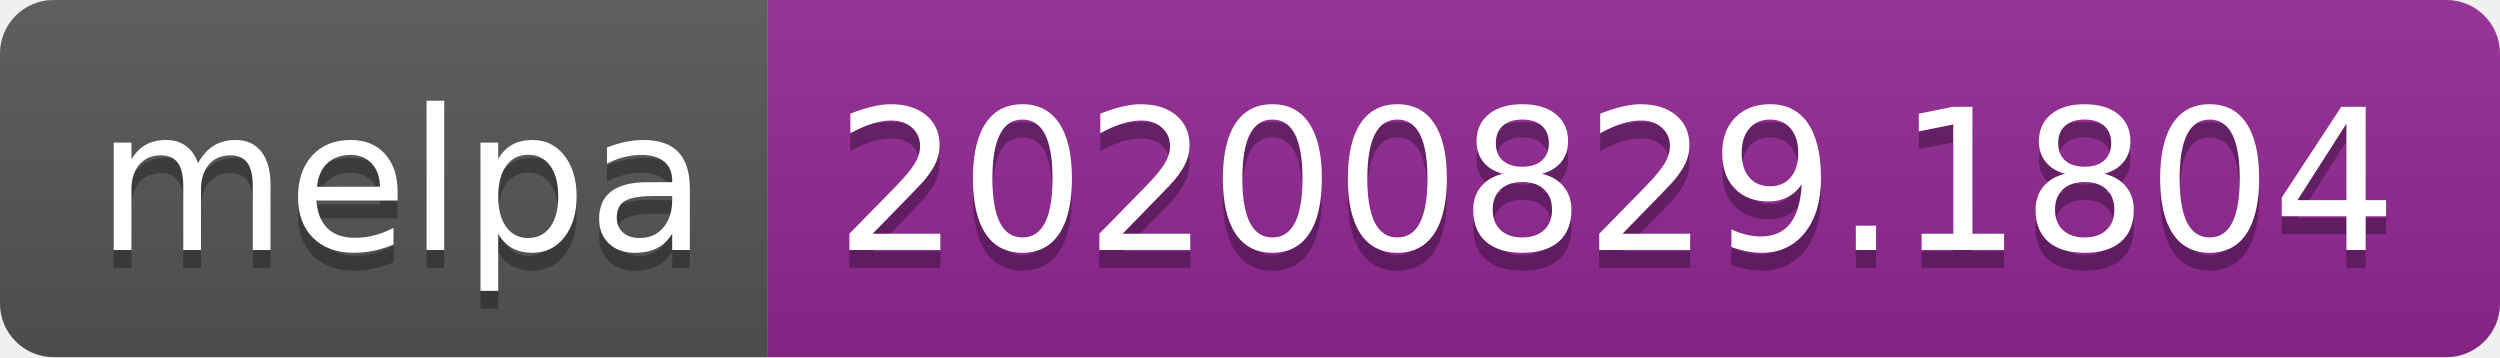
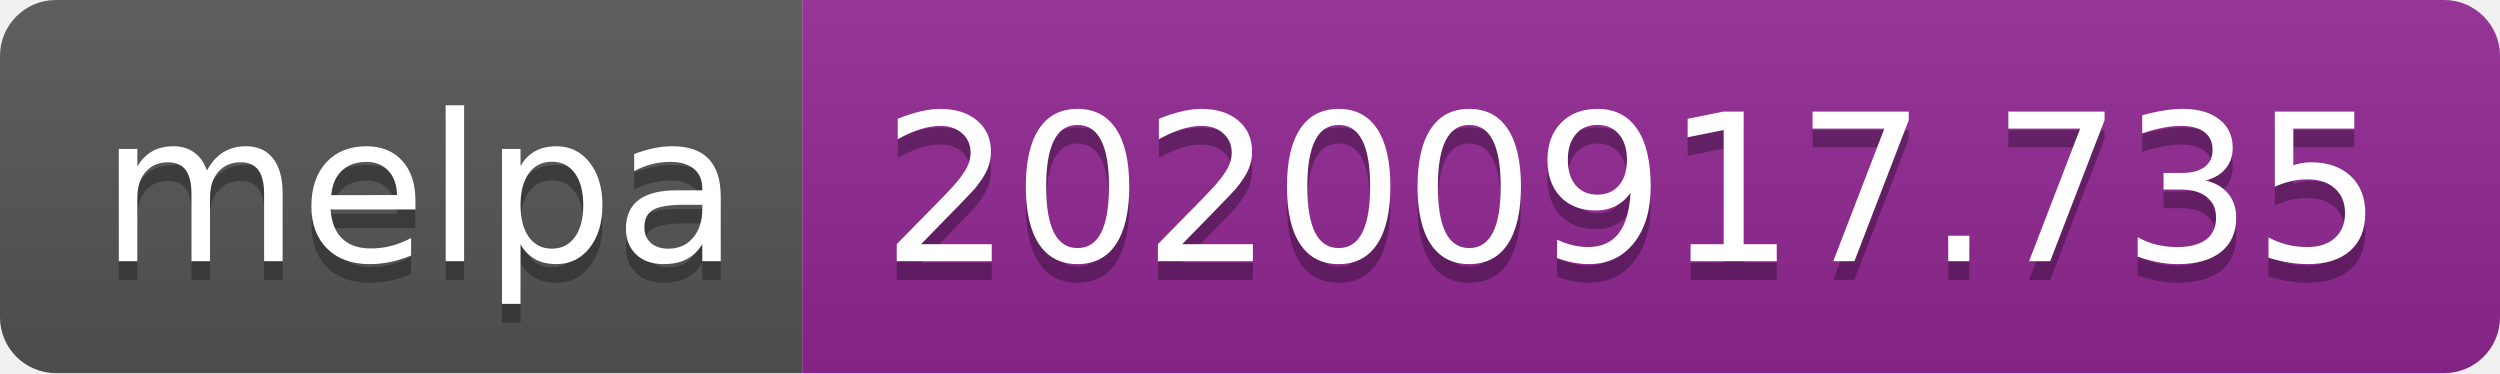
- <svg xmlns="http://www.w3.org/2000/svg" width="140" height="20" role="img" aria-label="melpa: 20200829.1804">
+ <svg xmlns="http://www.w3.org/2000/svg" width="134" height="20" role="img" aria-label="melpa: 20200917.735">
  <linearGradient id="s" x2="0" y2="100%">
    <stop offset="0" stop-color="#bbb" stop-opacity=".1" />
    <stop offset="1" stop-opacity=".1" />
  </linearGradient>
  <clipPath id="r">
-     <rect width="140" height="20" rx="3" fill="#fff" />
+     <rect width="134" height="20" rx="3" fill="#fff" />
  </clipPath>
  <g clip-path="url(#r)">
    <rect width="43" height="20" fill="#555" />
-     <rect x="43" width="97" height="20" fill="#922793" />
-     <rect width="140" height="20" fill="url(#s)" />
+     <rect x="43" width="91" height="20" fill="#922793" />
+     <rect width="134" height="20" fill="url(#s)" />
  </g>
  <g fill="#fff" text-anchor="middle" font-family="Verdana,Geneva,DejaVu Sans,sans-serif" text-rendering="geometricPrecision" font-size="110">
    <text aria-hidden="true" x="225" y="150" fill="#010101" fill-opacity=".3" transform="scale(.1)" textLength="330">melpa</text>
    <text x="225" y="140" transform="scale(.1)" fill="#fff" textLength="330">melpa</text>
-     <text aria-hidden="true" x="905" y="150" fill="#010101" fill-opacity=".3" transform="scale(.1)" textLength="870">20200829.1804</text>
-     <text x="905" y="140" transform="scale(.1)" fill="#fff" textLength="870">20200829.1804</text>
+     <text aria-hidden="true" x="875" y="150" fill="#010101" fill-opacity=".3" transform="scale(.1)" textLength="810">20200917.735</text>
+     <text x="875" y="140" transform="scale(.1)" fill="#fff" textLength="810">20200917.735</text>
  </g>
</svg>
